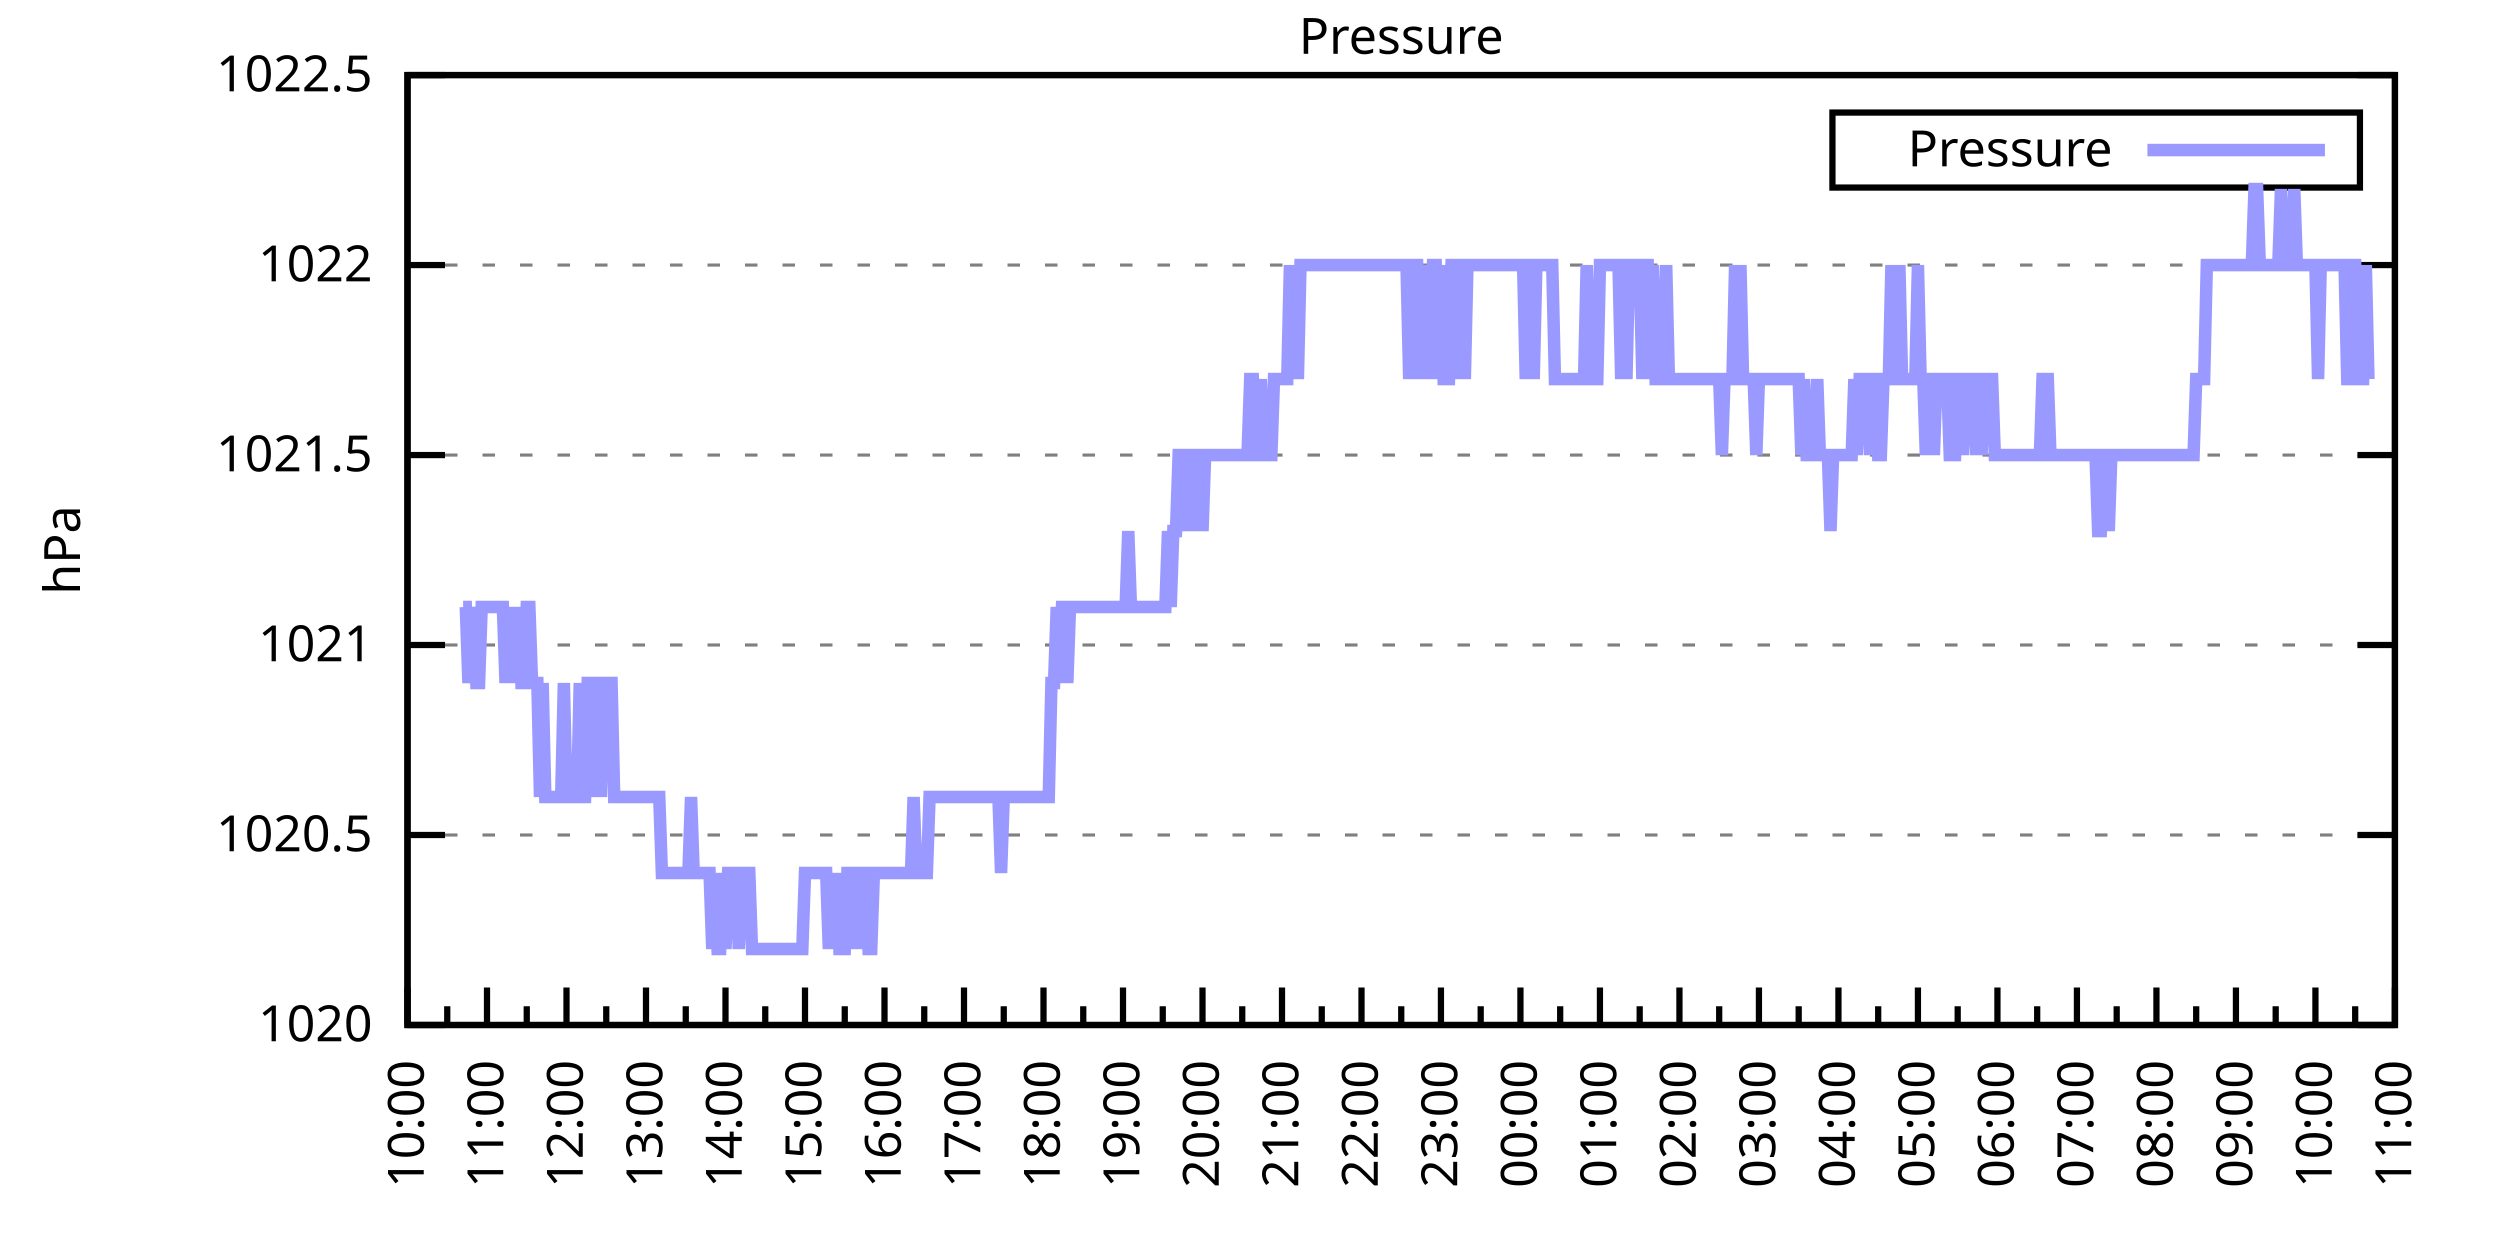
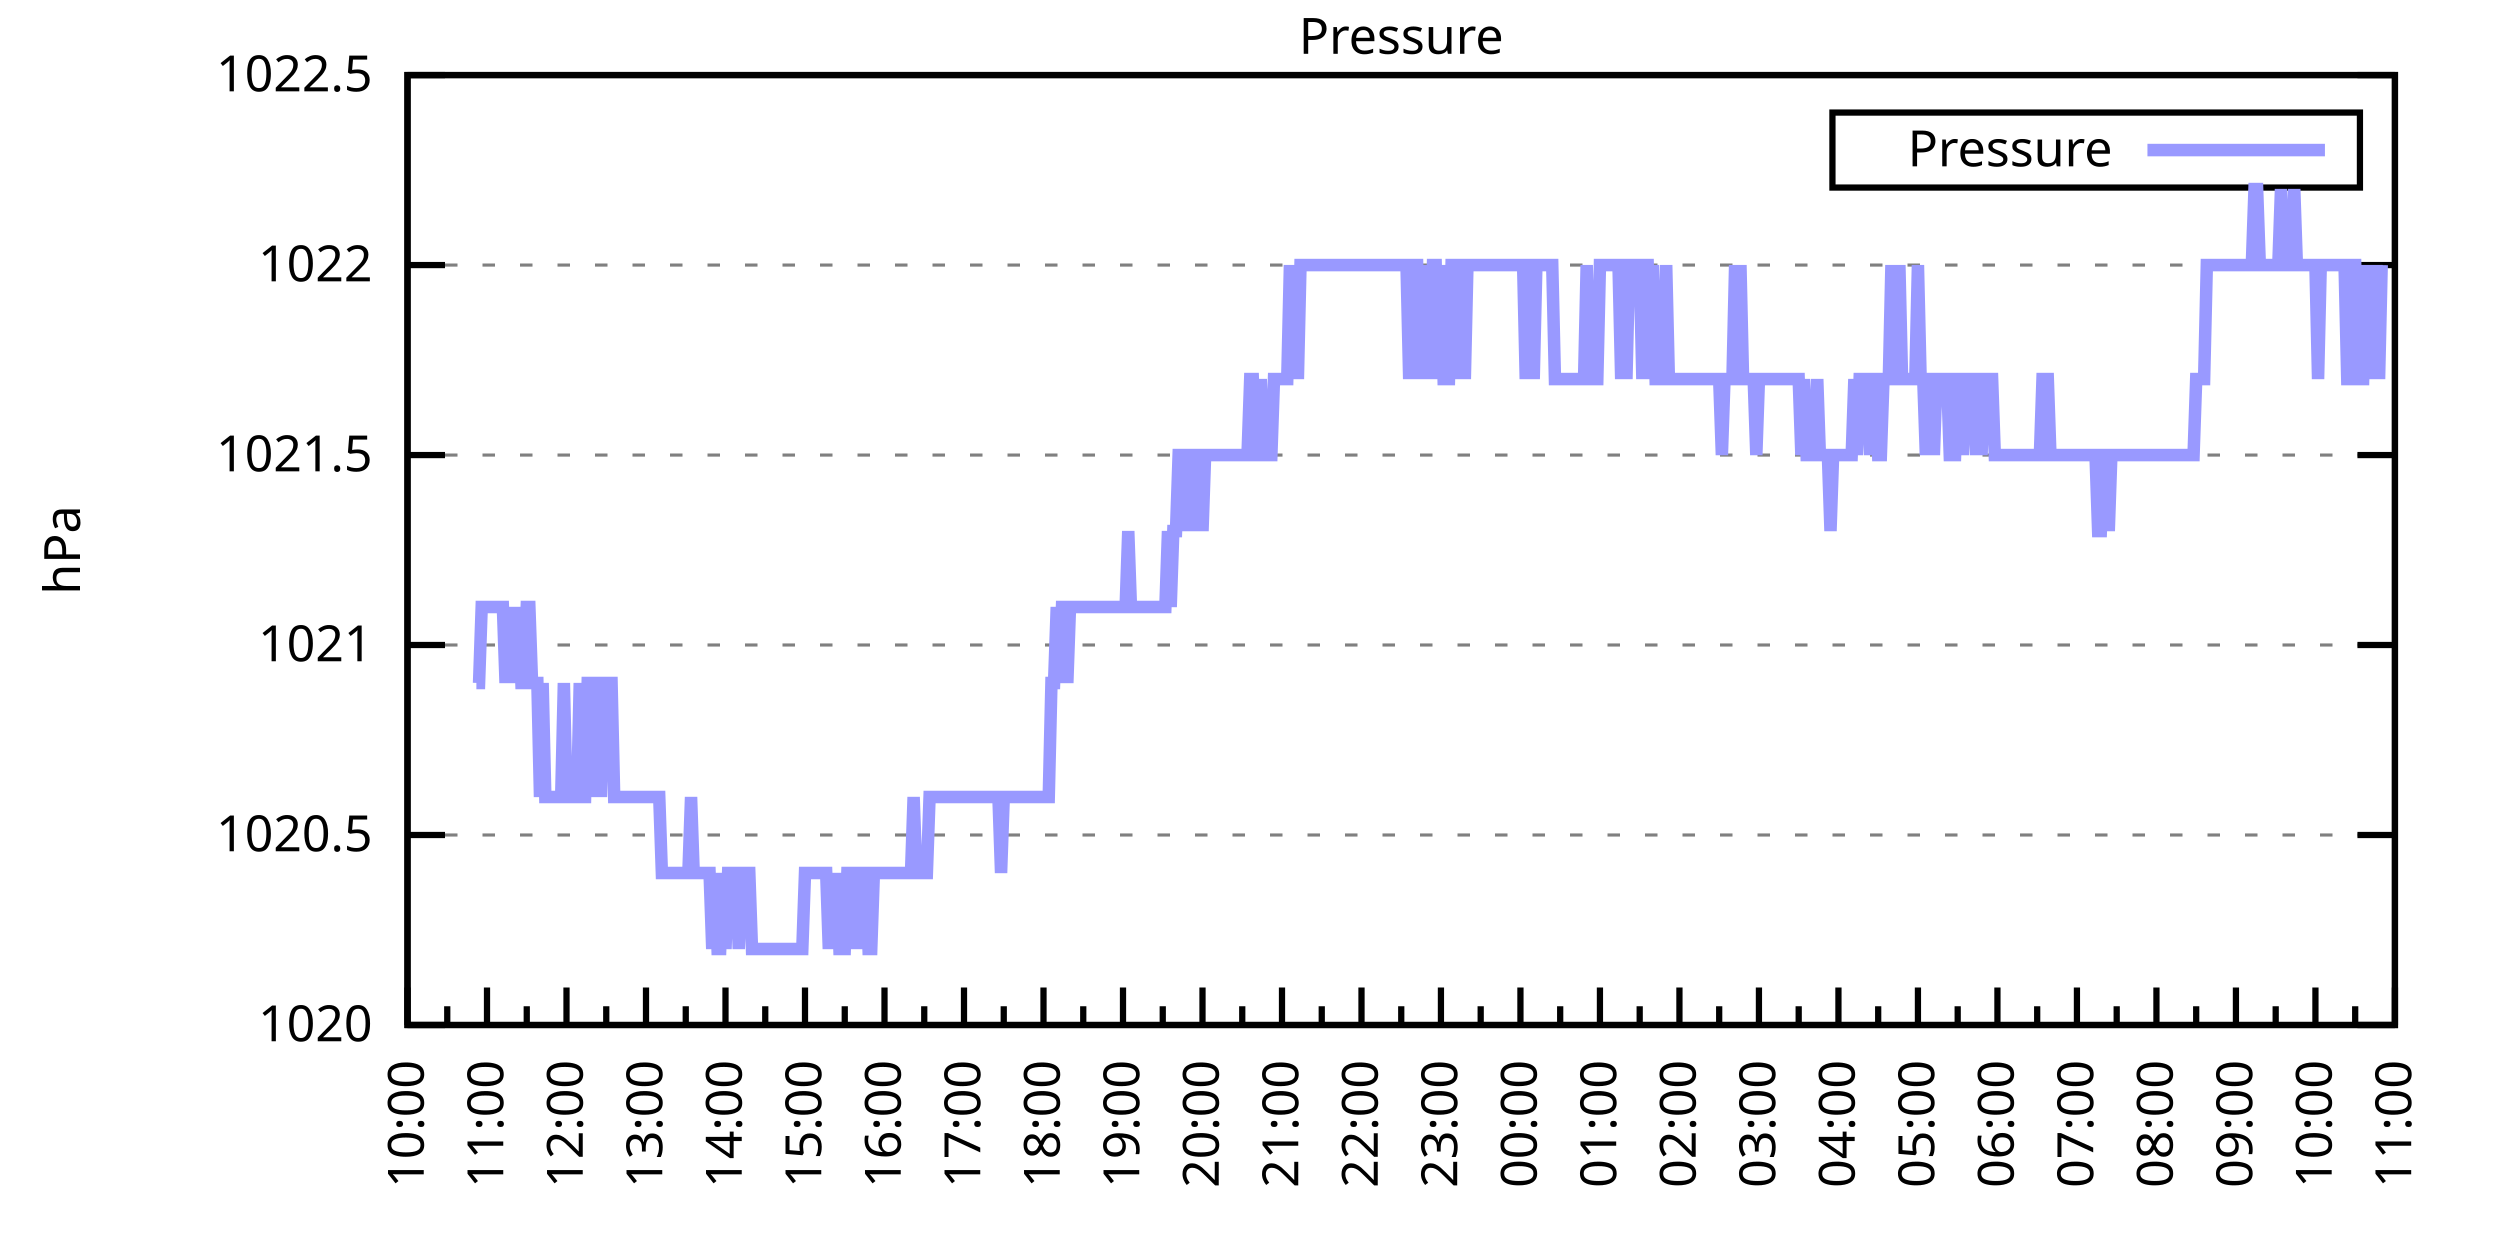
<svg xmlns="http://www.w3.org/2000/svg" xmlns:xlink="http://www.w3.org/1999/xlink" width="400" height="200" viewBox="0 0 400 200">
  <g id="gnuplot_canvas">
    <rect x="0" y="0" width="400" height="200" fill="none" />
    <defs>
      <circle id="gpDot" r="0.5" stroke-width="0.5" stroke="currentColor" />
      <path id="gpPt0" stroke-width="0.333" stroke="currentColor" d="M-1,0 h2 M0,-1 v2" />
      <path id="gpPt1" stroke-width="0.333" stroke="currentColor" d="M-1,-1 L1,1 M1,-1 L-1,1" />
      <path id="gpPt2" stroke-width="0.333" stroke="currentColor" d="M-1,0 L1,0 M0,-1 L0,1 M-1,-1 L1,1 M-1,1 L1,-1" />
      <rect id="gpPt3" stroke-width="0.333" stroke="currentColor" x="-1" y="-1" width="2" height="2" />
      <rect id="gpPt4" stroke-width="0.333" stroke="currentColor" fill="currentColor" x="-1" y="-1" width="2" height="2" />
      <circle id="gpPt5" stroke-width="0.333" stroke="currentColor" cx="0" cy="0" r="1" />
      <use xlink:href="#gpPt5" id="gpPt6" fill="currentColor" stroke="none" />
      <path id="gpPt7" stroke-width="0.333" stroke="currentColor" d="M0,-1.33 L-1.33,0.67 L1.33,0.67 z" />
      <use xlink:href="#gpPt7" id="gpPt8" fill="currentColor" stroke="none" />
      <use xlink:href="#gpPt7" id="gpPt9" stroke="currentColor" transform="rotate(180)" />
      <use xlink:href="#gpPt9" id="gpPt10" fill="currentColor" stroke="none" />
      <use xlink:href="#gpPt3" id="gpPt11" stroke="currentColor" transform="rotate(45)" />
      <use xlink:href="#gpPt11" id="gpPt12" fill="currentColor" stroke="none" />
      <path id="gpPt13" stroke-width="0.333" stroke="currentColor" d="M0,1.330 L1.265,0.411 L0.782,-1.067 L-0.782,-1.076 L-1.265,0.411 z" />
      <use xlink:href="#gpPt13" id="gpPt14" fill="currentColor" stroke="none" />
      <filter id="textbox" filterUnits="objectBoundingBox" x="0" y="0" height="1" width="1">
        <feFlood flood-color="white" flood-opacity="1" result="bgnd" />
        <feComposite in="SourceGraphic" in2="bgnd" operator="atop" />
      </filter>
      <filter id="greybox" filterUnits="objectBoundingBox" x="0" y="0" height="1" width="1">
        <feFlood flood-color="lightgrey" flood-opacity="1" result="grey" />
        <feComposite in="SourceGraphic" in2="grey" operator="atop" />
      </filter>
    </defs>
    <g fill="none" color="white" stroke="currentColor" stroke-width="1.00" stroke-linecap="butt" stroke-linejoin="miter">
</g>
    <g fill="none" color="black" stroke="currentColor" stroke-width="1.00" stroke-linecap="butt" stroke-linejoin="miter">
      <g stroke="none" shape-rendering="crispEdges">
        <polygon fill="rgb(255, 255, 255)" points="65.20,164.00 383.18,164.00 383.18,12.02 65.20,12.02 " />
      </g>
    </g>
    <g fill="none" color="black" stroke="currentColor" stroke-width="1.00" stroke-linecap="butt" stroke-linejoin="miter">
</g>
    <g fill="none" color="black" stroke="black" stroke-width="0.50" stroke-linecap="butt" stroke-linejoin="miter">
</g>
    <g fill="none" color="gray" stroke="currentColor" stroke-width="0.50" stroke-linecap="butt" stroke-linejoin="miter">
      <path stroke="gray" stroke-dasharray="2,4" class="gridline" d="M65.20,164.00 L383.19,164.00  " />
    </g>
    <g fill="none" color="gray" stroke="gray" stroke-width="1.00" stroke-linecap="butt" stroke-linejoin="miter">
</g>
    <g fill="none" color="black" stroke="currentColor" stroke-width="1.00" stroke-linecap="butt" stroke-linejoin="miter">
      <path stroke="black" d="M65.20,164.00 L71.20,164.00 M383.19,164.00 L377.19,164.00  " />
      <g transform="translate(59.60,166.60)" stroke="none" fill="black" font-family="Sans" font-size="8.00" text-anchor="end">
        <text>
          <tspan font-family="Sans"> 1020</tspan>
        </text>
      </g>
    </g>
    <g fill="none" color="black" stroke="currentColor" stroke-width="1.00" stroke-linecap="butt" stroke-linejoin="miter">
</g>
    <g fill="none" color="black" stroke="black" stroke-width="0.50" stroke-linecap="butt" stroke-linejoin="miter">
</g>
    <g fill="none" color="gray" stroke="currentColor" stroke-width="0.50" stroke-linecap="butt" stroke-linejoin="miter">
      <path stroke="gray" stroke-dasharray="2,4" class="gridline" d="M65.20,133.60 L383.19,133.60  " />
    </g>
    <g fill="none" color="gray" stroke="gray" stroke-width="1.00" stroke-linecap="butt" stroke-linejoin="miter">
</g>
    <g fill="none" color="black" stroke="currentColor" stroke-width="1.00" stroke-linecap="butt" stroke-linejoin="miter">
      <path stroke="black" d="M65.20,133.60 L71.20,133.60 M383.19,133.60 L377.19,133.60  " />
      <g transform="translate(59.60,136.20)" stroke="none" fill="black" font-family="Sans" font-size="8.00" text-anchor="end">
        <text>
          <tspan font-family="Sans"> 1020.5</tspan>
        </text>
      </g>
    </g>
    <g fill="none" color="black" stroke="currentColor" stroke-width="1.00" stroke-linecap="butt" stroke-linejoin="miter">
</g>
    <g fill="none" color="black" stroke="black" stroke-width="0.50" stroke-linecap="butt" stroke-linejoin="miter">
</g>
    <g fill="none" color="gray" stroke="currentColor" stroke-width="0.50" stroke-linecap="butt" stroke-linejoin="miter">
      <path stroke="gray" stroke-dasharray="2,4" class="gridline" d="M65.20,103.20 L383.19,103.20  " />
    </g>
    <g fill="none" color="gray" stroke="gray" stroke-width="1.00" stroke-linecap="butt" stroke-linejoin="miter">
</g>
    <g fill="none" color="black" stroke="currentColor" stroke-width="1.00" stroke-linecap="butt" stroke-linejoin="miter">
      <path stroke="black" d="M65.20,103.20 L71.20,103.20 M383.19,103.20 L377.19,103.20  " />
      <g transform="translate(59.60,105.80)" stroke="none" fill="black" font-family="Sans" font-size="8.00" text-anchor="end">
        <text>
          <tspan font-family="Sans"> 1021</tspan>
        </text>
      </g>
    </g>
    <g fill="none" color="black" stroke="currentColor" stroke-width="1.00" stroke-linecap="butt" stroke-linejoin="miter">
</g>
    <g fill="none" color="black" stroke="black" stroke-width="0.50" stroke-linecap="butt" stroke-linejoin="miter">
</g>
    <g fill="none" color="gray" stroke="currentColor" stroke-width="0.50" stroke-linecap="butt" stroke-linejoin="miter">
      <path stroke="gray" stroke-dasharray="2,4" class="gridline" d="M65.20,72.81 L383.19,72.81  " />
    </g>
    <g fill="none" color="gray" stroke="gray" stroke-width="1.00" stroke-linecap="butt" stroke-linejoin="miter">
</g>
    <g fill="none" color="black" stroke="currentColor" stroke-width="1.00" stroke-linecap="butt" stroke-linejoin="miter">
      <path stroke="black" d="M65.20,72.81 L71.20,72.81 M383.19,72.81 L377.19,72.81  " />
      <g transform="translate(59.60,75.41)" stroke="none" fill="black" font-family="Sans" font-size="8.00" text-anchor="end">
        <text>
          <tspan font-family="Sans"> 1021.5</tspan>
        </text>
      </g>
    </g>
    <g fill="none" color="black" stroke="currentColor" stroke-width="1.00" stroke-linecap="butt" stroke-linejoin="miter">
</g>
    <g fill="none" color="black" stroke="black" stroke-width="0.50" stroke-linecap="butt" stroke-linejoin="miter">
</g>
    <g fill="none" color="gray" stroke="currentColor" stroke-width="0.50" stroke-linecap="butt" stroke-linejoin="miter">
      <path stroke="gray" stroke-dasharray="2,4" class="gridline" d="M65.20,42.41 L383.19,42.41  " />
    </g>
    <g fill="none" color="gray" stroke="gray" stroke-width="1.00" stroke-linecap="butt" stroke-linejoin="miter">
</g>
    <g fill="none" color="black" stroke="currentColor" stroke-width="1.00" stroke-linecap="butt" stroke-linejoin="miter">
      <path stroke="black" d="M65.20,42.41 L71.20,42.41 M383.19,42.41 L377.19,42.41  " />
      <g transform="translate(59.60,45.01)" stroke="none" fill="black" font-family="Sans" font-size="8.00" text-anchor="end">
        <text>
          <tspan font-family="Sans"> 1022</tspan>
        </text>
      </g>
    </g>
    <g fill="none" color="black" stroke="currentColor" stroke-width="1.00" stroke-linecap="butt" stroke-linejoin="miter">
</g>
    <g fill="none" color="black" stroke="black" stroke-width="0.50" stroke-linecap="butt" stroke-linejoin="miter">
</g>
    <g fill="none" color="gray" stroke="currentColor" stroke-width="0.50" stroke-linecap="butt" stroke-linejoin="miter">
      <path stroke="gray" stroke-dasharray="2,4" class="gridline" d="M65.20,12.01 L383.19,12.01  " />
    </g>
    <g fill="none" color="gray" stroke="gray" stroke-width="1.00" stroke-linecap="butt" stroke-linejoin="miter">
</g>
    <g fill="none" color="black" stroke="currentColor" stroke-width="1.00" stroke-linecap="butt" stroke-linejoin="miter">
      <path stroke="black" d="M65.20,12.01 L71.20,12.01 M383.19,12.01 L377.19,12.01  " />
      <g transform="translate(59.60,14.61)" stroke="none" fill="black" font-family="Sans" font-size="8.00" text-anchor="end">
        <text>
          <tspan font-family="Sans"> 1022.5</tspan>
        </text>
      </g>
    </g>
    <g fill="none" color="black" stroke="currentColor" stroke-width="1.00" stroke-linecap="butt" stroke-linejoin="miter">
      <path stroke="black" d="M65.20,164.00 L65.20,158.00  " />
      <g transform="translate(67.80,169.60) rotate(270)" stroke="none" fill="black" font-family="Sans" font-size="8.00" text-anchor="end">
        <text>
          <tspan font-family="Sans">10:00</tspan>
        </text>
      </g>
    </g>
    <g fill="none" color="black" stroke="currentColor" stroke-width="1.00" stroke-linecap="butt" stroke-linejoin="miter">
      <path stroke="black" d="M71.56,164.00 L71.56,161.00 M77.92,164.00 L77.92,158.00  " />
      <g transform="translate(80.52,169.60) rotate(270)" stroke="none" fill="black" font-family="Sans" font-size="8.00" text-anchor="end">
        <text>
          <tspan font-family="Sans">11:00</tspan>
        </text>
      </g>
    </g>
    <g fill="none" color="black" stroke="currentColor" stroke-width="1.00" stroke-linecap="butt" stroke-linejoin="miter">
      <path stroke="black" d="M84.28,164.00 L84.28,161.00 M90.64,164.00 L90.64,158.00  " />
      <g transform="translate(93.24,169.60) rotate(270)" stroke="none" fill="black" font-family="Sans" font-size="8.00" text-anchor="end">
        <text>
          <tspan font-family="Sans">12:00</tspan>
        </text>
      </g>
    </g>
    <g fill="none" color="black" stroke="currentColor" stroke-width="1.00" stroke-linecap="butt" stroke-linejoin="miter">
      <path stroke="black" d="M97.00,164.00 L97.00,161.00 M103.36,164.00 L103.36,158.00  " />
      <g transform="translate(105.96,169.60) rotate(270)" stroke="none" fill="black" font-family="Sans" font-size="8.00" text-anchor="end">
        <text>
          <tspan font-family="Sans">13:00</tspan>
        </text>
      </g>
    </g>
    <g fill="none" color="black" stroke="currentColor" stroke-width="1.00" stroke-linecap="butt" stroke-linejoin="miter">
      <path stroke="black" d="M109.72,164.00 L109.72,161.00 M116.08,164.00 L116.08,158.00  " />
      <g transform="translate(118.68,169.60) rotate(270)" stroke="none" fill="black" font-family="Sans" font-size="8.00" text-anchor="end">
        <text>
          <tspan font-family="Sans">14:00</tspan>
        </text>
      </g>
    </g>
    <g fill="none" color="black" stroke="currentColor" stroke-width="1.00" stroke-linecap="butt" stroke-linejoin="miter">
      <path stroke="black" d="M122.44,164.00 L122.44,161.00 M128.80,164.00 L128.80,158.00  " />
      <g transform="translate(131.40,169.60) rotate(270)" stroke="none" fill="black" font-family="Sans" font-size="8.00" text-anchor="end">
        <text>
          <tspan font-family="Sans">15:00</tspan>
        </text>
      </g>
    </g>
    <g fill="none" color="black" stroke="currentColor" stroke-width="1.00" stroke-linecap="butt" stroke-linejoin="miter">
      <path stroke="black" d="M135.16,164.00 L135.16,161.00 M141.52,164.00 L141.52,158.00  " />
      <g transform="translate(144.12,169.60) rotate(270)" stroke="none" fill="black" font-family="Sans" font-size="8.00" text-anchor="end">
        <text>
          <tspan font-family="Sans">16:00</tspan>
        </text>
      </g>
    </g>
    <g fill="none" color="black" stroke="currentColor" stroke-width="1.00" stroke-linecap="butt" stroke-linejoin="miter">
      <path stroke="black" d="M147.88,164.00 L147.88,161.00 M154.24,164.00 L154.24,158.00  " />
      <g transform="translate(156.84,169.60) rotate(270)" stroke="none" fill="black" font-family="Sans" font-size="8.00" text-anchor="end">
        <text>
          <tspan font-family="Sans">17:00</tspan>
        </text>
      </g>
    </g>
    <g fill="none" color="black" stroke="currentColor" stroke-width="1.00" stroke-linecap="butt" stroke-linejoin="miter">
      <path stroke="black" d="M160.60,164.00 L160.60,161.00 M166.96,164.00 L166.96,158.00  " />
      <g transform="translate(169.56,169.60) rotate(270)" stroke="none" fill="black" font-family="Sans" font-size="8.00" text-anchor="end">
        <text>
          <tspan font-family="Sans">18:00</tspan>
        </text>
      </g>
    </g>
    <g fill="none" color="black" stroke="currentColor" stroke-width="1.00" stroke-linecap="butt" stroke-linejoin="miter">
      <path stroke="black" d="M173.32,164.00 L173.32,161.00 M179.68,164.00 L179.68,158.00  " />
      <g transform="translate(182.28,169.60) rotate(270)" stroke="none" fill="black" font-family="Sans" font-size="8.00" text-anchor="end">
        <text>
          <tspan font-family="Sans">19:00</tspan>
        </text>
      </g>
    </g>
    <g fill="none" color="black" stroke="currentColor" stroke-width="1.00" stroke-linecap="butt" stroke-linejoin="miter">
      <path stroke="black" d="M186.04,164.00 L186.04,161.00 M192.40,164.00 L192.40,158.00  " />
      <g transform="translate(195.00,169.60) rotate(270)" stroke="none" fill="black" font-family="Sans" font-size="8.00" text-anchor="end">
        <text>
          <tspan font-family="Sans">20:00</tspan>
        </text>
      </g>
    </g>
    <g fill="none" color="black" stroke="currentColor" stroke-width="1.00" stroke-linecap="butt" stroke-linejoin="miter">
      <path stroke="black" d="M198.76,164.00 L198.76,161.00 M205.12,164.00 L205.12,158.00  " />
      <g transform="translate(207.72,169.60) rotate(270)" stroke="none" fill="black" font-family="Sans" font-size="8.00" text-anchor="end">
        <text>
          <tspan font-family="Sans">21:00</tspan>
        </text>
      </g>
    </g>
    <g fill="none" color="black" stroke="currentColor" stroke-width="1.00" stroke-linecap="butt" stroke-linejoin="miter">
      <path stroke="black" d="M211.48,164.00 L211.48,161.00 M217.84,164.00 L217.84,158.00  " />
      <g transform="translate(220.44,169.60) rotate(270)" stroke="none" fill="black" font-family="Sans" font-size="8.00" text-anchor="end">
        <text>
          <tspan font-family="Sans">22:00</tspan>
        </text>
      </g>
    </g>
    <g fill="none" color="black" stroke="currentColor" stroke-width="1.00" stroke-linecap="butt" stroke-linejoin="miter">
      <path stroke="black" d="M224.20,164.00 L224.20,161.00 M230.55,164.00 L230.55,158.00  " />
      <g transform="translate(233.15,169.60) rotate(270)" stroke="none" fill="black" font-family="Sans" font-size="8.00" text-anchor="end">
        <text>
          <tspan font-family="Sans">23:00</tspan>
        </text>
      </g>
    </g>
    <g fill="none" color="black" stroke="currentColor" stroke-width="1.00" stroke-linecap="butt" stroke-linejoin="miter">
      <path stroke="black" d="M236.91,164.00 L236.91,161.00 M243.27,164.00 L243.27,158.00  " />
      <g transform="translate(245.87,169.60) rotate(270)" stroke="none" fill="black" font-family="Sans" font-size="8.00" text-anchor="end">
        <text>
          <tspan font-family="Sans">00:00</tspan>
        </text>
      </g>
    </g>
    <g fill="none" color="black" stroke="currentColor" stroke-width="1.00" stroke-linecap="butt" stroke-linejoin="miter">
      <path stroke="black" d="M249.63,164.00 L249.63,161.00 M255.99,164.00 L255.99,158.00  " />
      <g transform="translate(258.59,169.60) rotate(270)" stroke="none" fill="black" font-family="Sans" font-size="8.00" text-anchor="end">
        <text>
          <tspan font-family="Sans">01:00</tspan>
        </text>
      </g>
    </g>
    <g fill="none" color="black" stroke="currentColor" stroke-width="1.00" stroke-linecap="butt" stroke-linejoin="miter">
      <path stroke="black" d="M262.35,164.00 L262.35,161.00 M268.71,164.00 L268.71,158.00  " />
      <g transform="translate(271.31,169.60) rotate(270)" stroke="none" fill="black" font-family="Sans" font-size="8.00" text-anchor="end">
        <text>
          <tspan font-family="Sans">02:00</tspan>
        </text>
      </g>
    </g>
    <g fill="none" color="black" stroke="currentColor" stroke-width="1.00" stroke-linecap="butt" stroke-linejoin="miter">
      <path stroke="black" d="M275.07,164.00 L275.07,161.00 M281.43,164.00 L281.43,158.00  " />
      <g transform="translate(284.03,169.60) rotate(270)" stroke="none" fill="black" font-family="Sans" font-size="8.00" text-anchor="end">
        <text>
          <tspan font-family="Sans">03:00</tspan>
        </text>
      </g>
    </g>
    <g fill="none" color="black" stroke="currentColor" stroke-width="1.00" stroke-linecap="butt" stroke-linejoin="miter">
      <path stroke="black" d="M287.79,164.00 L287.79,161.00 M294.15,164.00 L294.15,158.00  " />
      <g transform="translate(296.75,169.60) rotate(270)" stroke="none" fill="black" font-family="Sans" font-size="8.00" text-anchor="end">
        <text>
          <tspan font-family="Sans">04:00</tspan>
        </text>
      </g>
    </g>
    <g fill="none" color="black" stroke="currentColor" stroke-width="1.00" stroke-linecap="butt" stroke-linejoin="miter">
      <path stroke="black" d="M300.51,164.00 L300.51,161.00 M306.87,164.00 L306.87,158.00  " />
      <g transform="translate(309.47,169.60) rotate(270)" stroke="none" fill="black" font-family="Sans" font-size="8.00" text-anchor="end">
        <text>
          <tspan font-family="Sans">05:00</tspan>
        </text>
      </g>
    </g>
    <g fill="none" color="black" stroke="currentColor" stroke-width="1.00" stroke-linecap="butt" stroke-linejoin="miter">
      <path stroke="black" d="M313.23,164.00 L313.23,161.00 M319.59,164.00 L319.59,158.00  " />
      <g transform="translate(322.19,169.60) rotate(270)" stroke="none" fill="black" font-family="Sans" font-size="8.00" text-anchor="end">
        <text>
          <tspan font-family="Sans">06:00</tspan>
        </text>
      </g>
    </g>
    <g fill="none" color="black" stroke="currentColor" stroke-width="1.00" stroke-linecap="butt" stroke-linejoin="miter">
      <path stroke="black" d="M325.95,164.00 L325.95,161.00 M332.31,164.00 L332.31,158.00  " />
      <g transform="translate(334.91,169.60) rotate(270)" stroke="none" fill="black" font-family="Sans" font-size="8.00" text-anchor="end">
        <text>
          <tspan font-family="Sans">07:00</tspan>
        </text>
      </g>
    </g>
    <g fill="none" color="black" stroke="currentColor" stroke-width="1.00" stroke-linecap="butt" stroke-linejoin="miter">
      <path stroke="black" d="M338.67,164.00 L338.67,161.00 M345.03,164.00 L345.03,158.00  " />
      <g transform="translate(347.63,169.60) rotate(270)" stroke="none" fill="black" font-family="Sans" font-size="8.00" text-anchor="end">
        <text>
          <tspan font-family="Sans">08:00</tspan>
        </text>
      </g>
    </g>
    <g fill="none" color="black" stroke="currentColor" stroke-width="1.00" stroke-linecap="butt" stroke-linejoin="miter">
      <path stroke="black" d="M351.39,164.00 L351.39,161.00 M357.75,164.00 L357.75,158.00  " />
      <g transform="translate(360.35,169.60) rotate(270)" stroke="none" fill="black" font-family="Sans" font-size="8.00" text-anchor="end">
        <text>
          <tspan font-family="Sans">09:00</tspan>
        </text>
      </g>
    </g>
    <g fill="none" color="black" stroke="currentColor" stroke-width="1.00" stroke-linecap="butt" stroke-linejoin="miter">
      <path stroke="black" d="M364.11,164.00 L364.11,161.00 M370.47,164.00 L370.47,158.00  " />
      <g transform="translate(373.07,169.60) rotate(270)" stroke="none" fill="black" font-family="Sans" font-size="8.00" text-anchor="end">
        <text>
          <tspan font-family="Sans">10:00</tspan>
        </text>
      </g>
    </g>
    <g fill="none" color="black" stroke="currentColor" stroke-width="1.00" stroke-linecap="butt" stroke-linejoin="miter">
      <path stroke="black" d="M376.83,164.00 L376.83,161.00 M383.19,164.00 L383.19,158.00  " />
      <g transform="translate(385.79,169.60) rotate(270)" stroke="none" fill="black" font-family="Sans" font-size="8.00" text-anchor="end">
        <text>
          <tspan font-family="Sans">11:00</tspan>
        </text>
      </g>
    </g>
    <g fill="none" color="black" stroke="currentColor" stroke-width="1.00" stroke-linecap="butt" stroke-linejoin="miter">
</g>
    <g fill="none" color="black" stroke="currentColor" stroke-width="1.00" stroke-linecap="butt" stroke-linejoin="miter">
      <path stroke="black" d="M65.20,12.01 L65.20,164.00 L383.19,164.00 L383.19,12.01 L65.20,12.01 Z  " />
    </g>
    <g fill="none" color="black" stroke="currentColor" stroke-width="1.00" stroke-linecap="butt" stroke-linejoin="miter">
      <g transform="translate(12.80,88.01) rotate(270)" stroke="none" fill="black" font-family="Sans" font-size="8.00" text-anchor="middle">
        <text>
          <tspan font-family="Sans">hPa</tspan>
        </text>
      </g>
    </g>
    <g fill="none" color="black" stroke="currentColor" stroke-width="1.00" stroke-linecap="butt" stroke-linejoin="miter">
</g>
    <g fill="none" color="black" stroke="currentColor" stroke-width="1.00" stroke-linecap="butt" stroke-linejoin="miter">
      <path stroke="black" d="M293.19,30.01 L293.19,18.01 L377.59,18.01 L377.59,30.01 L293.19,30.01 Z  " />
    </g>
    <g id="Pressure_plot_1">
      <g fill="none" color="white" stroke="black" stroke-width="2.00" stroke-linecap="butt" stroke-linejoin="miter">
</g>
      <g fill="none" color="black" stroke="currentColor" stroke-width="2.00" stroke-linecap="butt" stroke-linejoin="miter">
        <g transform="translate(337.99,26.61)" stroke="none" fill="black" font-family="Sans" font-size="8.00" text-anchor="end">
          <text>
            <tspan font-family="Sans">Pressure</tspan>
          </text>
        </g>
      </g>
      <g fill="none" color="black" stroke="currentColor" stroke-width="2.00" stroke-linecap="butt" stroke-linejoin="miter">
-         <path stroke="rgb(153, 153, 255)" d="M343.59,24.01 L371.99,24.01 M74.10,97.12 L74.53,97.12 L74.95,109.28 L75.80,97.12 L76.22,109.28 L76.65,109.28   L77.07,97.12 L77.50,97.12 L77.92,97.12 L78.34,97.12 L78.77,97.12 L79.19,97.12 L79.62,97.12 L80.04,97.12   L80.46,97.12 L80.89,109.28 L81.31,97.12 L81.74,109.28 L82.16,97.12 L82.58,109.28 L83.01,97.12 L83.43,109.28   L83.86,109.28 L84.28,97.12 L84.70,97.12 L85.13,109.28 L85.55,109.28 L85.98,109.28 L86.40,127.52 L86.82,109.28   L87.25,127.52 L87.67,127.52 L88.10,127.52 L88.52,127.52 L88.94,127.52 L89.37,127.52 L89.79,127.52 L90.22,109.28   L90.64,127.52 L91.06,127.52 L91.49,127.52 L91.91,127.52 L92.34,127.52 L92.76,109.28 L93.18,127.52 L93.61,127.52   L94.03,109.28 L94.46,109.28 L94.88,109.28 L95.30,127.52 L95.73,109.28 L96.15,127.52 L96.58,109.28 L97.00,109.28   L97.42,109.28 L97.85,109.28 L98.27,127.52 L98.69,127.52 L99.12,127.52 L99.54,127.52 L99.97,127.52 L100.39,127.52   L100.81,127.52 L101.24,127.52 L101.66,127.52 L102.09,127.52 L102.51,127.52 L102.93,127.52 L103.36,127.52 L103.78,127.52   L104.21,127.52 L104.63,127.52 L105.05,127.52 L105.48,127.52 L105.90,139.68 L106.33,139.68 L106.75,139.68 L107.17,139.68   L107.60,139.68 L108.02,139.68 L108.45,139.68 L108.87,139.68 L109.29,139.68 L109.72,139.68 L110.14,139.68 L110.57,127.52   L110.99,139.68 L111.41,139.68 L111.84,139.68 L112.26,139.68 L112.69,139.68 L113.11,139.68 L113.53,139.68 L113.96,151.84   L114.38,139.68 L114.81,151.84 L115.23,151.84 L115.65,139.68 L116.08,151.84 L116.50,139.68 L116.93,139.68 L117.35,139.68   L117.77,139.68 L118.20,151.84 L118.62,139.68 L119.05,139.68 L119.47,139.68 L119.89,139.68 L120.32,151.84 L120.74,151.84   L121.17,151.84 L121.59,151.84 L122.01,151.84 L122.44,151.84 L122.86,151.84 L123.29,151.84 L123.71,151.84 L124.13,151.84   L124.56,151.84 L124.98,151.84 L125.41,151.84 L125.83,151.84 L126.25,151.84 L126.68,151.84 L127.10,151.84 L127.53,151.84   L127.95,151.84 L128.37,151.84 L128.80,139.68 L129.22,139.68 L129.65,139.68 L130.07,139.68 L130.49,139.68 L130.92,139.68   L131.34,139.68 L131.77,139.68 L132.19,139.68 L132.61,151.84 L133.04,139.68 L133.46,151.84 L133.89,139.68 L134.31,151.84   L134.73,151.84 L135.16,151.84 L135.58,139.68 L136.01,139.68 L136.43,151.84 L136.85,139.68 L137.28,139.68 L137.70,151.84   L138.13,139.68 L138.55,139.68 L138.97,151.84 L139.40,151.84 L139.82,139.68 L140.25,139.68 L140.67,139.68 L141.09,139.68   L141.52,139.68 L141.94,139.68 L142.37,139.68 L142.79,139.68 L143.21,139.68 L143.64,139.68 L144.06,139.68 L144.49,139.68   L144.91,139.68 L145.33,139.68 L145.76,139.68 L146.18,127.52 L146.61,139.68 L147.03,139.68 L147.45,139.68 L147.88,139.68   L148.30,139.68 L148.73,127.52 L149.15,127.52 L149.57,127.52 L150.00,127.52 L150.42,127.52 L150.85,127.52 L151.27,127.52   L151.69,127.52 L152.12,127.52 L152.54,127.52 L152.97,127.52 L153.39,127.52 L153.81,127.52 L154.24,127.52 L154.66,127.52   L155.09,127.52 L155.51,127.52 L155.93,127.52 L156.36,127.52 L156.78,127.52 L157.21,127.52 L157.63,127.52 L158.05,127.52   L158.48,127.52 L158.90,127.52 L159.33,127.52 L159.75,127.52 L160.17,139.68 L160.60,127.52 L161.02,127.52 L161.44,127.52   L161.87,127.52 L162.29,127.52 L162.72,127.52 L163.14,127.52 L163.56,127.52 L163.99,127.52 L164.41,127.52 L164.84,127.52   L165.26,127.52 L165.68,127.52 L166.11,127.52 L166.53,127.52 L166.96,127.52 L167.38,127.52 L167.80,127.52 L168.23,109.28   L168.65,109.28 L169.08,97.12 L169.50,109.28 L169.92,97.12 L170.35,97.12 L170.77,109.28 L171.20,97.12 L171.62,97.12   L172.04,97.12 L172.47,97.12 L172.89,97.12 L173.32,97.12 L173.74,97.12 L174.16,97.12 L174.59,97.12 L175.01,97.12   L175.44,97.12 L175.86,97.12 L176.28,97.12 L176.71,97.12 L177.13,97.12 L177.56,97.12 L177.98,97.12 L178.40,97.12   L178.83,97.12 L179.25,97.12 L179.68,97.12 L180.10,97.12 L180.52,84.97 L180.95,97.12 L181.37,97.12 L181.80,97.12   L182.22,97.12 L182.64,97.12 L183.07,97.12 L183.49,97.12 L183.92,97.12 L184.34,97.12 L184.76,97.12 L185.19,97.12   L185.61,97.12 L186.04,97.12 L186.46,97.12 L186.88,84.97 L187.31,97.12 L187.73,84.97 L188.16,84.97 L188.58,72.81   L189.00,72.81 L189.43,84.97 L189.85,72.81 L190.28,72.81 L190.70,72.81 L191.12,84.97 L191.55,72.81 L191.97,72.81   L192.40,84.97 L192.82,72.81 L193.24,72.81 L193.67,72.81 L194.09,72.81 L194.52,72.81 L194.94,72.81 L195.36,72.81   L195.79,72.81 L196.21,72.81 L196.64,72.81 L197.06,72.81 L197.48,72.81 L197.91,72.81 L198.33,72.81 L198.76,72.81   L199.18,72.81 L199.60,72.81 L200.03,60.65 L200.45,60.65 L200.88,72.81 L201.30,72.81 L201.72,60.65 L202.15,72.81   L202.57,72.81 L203.00,72.81 L203.42,72.81 L203.84,60.65 L204.27,60.65 L204.69,60.65 L205.12,60.65 L205.54,60.65   L205.96,60.65 L206.39,42.41 L206.81,60.65 L207.24,42.41 L207.66,60.65 L208.08,42.41 L208.51,42.41 L208.93,42.41   L209.36,42.41 L209.78,42.41 L210.20,42.41 L210.63,42.41 L211.05,42.41 L211.48,42.41 L211.90,42.41 L212.32,42.41   L212.75,42.41 L213.17,42.41 L213.60,42.41 L214.02,42.41 L214.44,42.41 L214.87,42.41 L215.29,42.41 L215.72,42.41   L216.14,42.41 L216.56,42.41 L216.99,42.41 L217.41,42.41 L217.84,42.41 L218.26,42.41 L218.68,42.41 L219.11,42.41   L219.53,42.41 L219.96,42.41 L220.38,42.41 L220.80,42.41 L221.23,42.41 L221.65,42.41 L222.08,42.41 L222.50,42.41   L222.92,42.41 L223.35,42.41 L223.77,42.41 L224.20,42.41 L224.62,42.41 L225.04,42.41 L225.47,60.65 L225.89,42.41   L226.31,42.41 L226.74,42.41 L227.16,60.65 L227.59,42.41 L228.01,60.65 L228.43,42.41 L228.86,60.65 L229.28,42.41   L229.71,42.41 L230.13,60.65 L230.55,42.41 L230.98,60.65 L231.40,60.65 L231.83,60.65 L232.25,42.41 L232.67,42.41   L233.10,42.41 L233.52,60.65 L233.95,42.41 L234.37,60.65 L234.79,42.41 L235.22,42.41 L235.64,42.41 L236.07,42.41   L236.91,42.41 L237.76,42.41 L238.19,42.41 L238.61,42.41 L239.03,42.41 L239.46,42.41 L239.88,42.41 L240.31,42.41   L240.73,42.41 L241.15,42.41 L241.58,42.41 L242.00,42.41 L242.43,42.41 L242.85,42.41 L243.27,42.41 L243.70,42.41   L244.12,60.65 L244.55,42.41 L244.97,42.41 L245.39,60.65 L245.82,42.41 L246.24,42.41 L246.67,42.41 L247.09,42.41   L247.51,42.41 L247.94,42.41 L248.36,42.41 L248.79,60.65 L249.21,60.65 L249.63,60.65 L250.06,60.65 L250.48,60.65   L250.91,60.65 L251.33,60.65 L251.75,60.65 L252.18,60.65 L252.60,60.65 L253.03,60.65 L253.45,60.65 L253.87,42.41   L254.30,60.65 L254.72,60.65 L255.15,60.65 L255.57,60.65 L255.99,42.41 L256.42,42.41 L256.84,42.41 L257.27,42.41   L257.69,42.41 L258.11,42.41 L258.54,42.41 L258.96,42.41 L259.39,60.65 L259.81,42.41 L260.23,60.65 L260.66,42.41   L261.08,42.41 L261.51,42.41 L261.93,42.41 L262.35,42.41 L262.78,60.65 L263.20,42.41 L263.63,42.41 L264.05,60.65   L264.47,42.41 L264.90,60.65 L265.32,60.65 L265.75,60.65 L266.17,60.65 L266.59,42.41 L267.02,60.65 L267.44,60.65   L267.87,60.65 L268.29,60.65 L268.71,60.65 L269.14,60.65 L269.56,60.65 L269.99,60.65 L270.41,60.65 L270.83,60.65   L271.26,60.65 L271.68,60.65 L272.11,60.65 L272.53,60.65 L272.95,60.65 L273.38,60.65 L273.80,60.65 L274.23,60.65   L274.65,60.65 L275.07,60.65 L275.50,72.81 L275.92,60.65 L276.35,60.65 L276.77,60.65 L277.19,60.65 L277.62,42.41   L278.04,60.65 L278.47,42.41 L278.89,60.65 L279.31,60.65 L279.74,60.65 L280.16,60.65 L280.59,60.65 L281.01,72.81   L281.43,60.65 L281.86,60.65 L282.28,60.65 L282.71,60.65 L283.13,60.65 L283.55,60.65 L283.98,60.65 L284.40,60.65   L284.83,60.65 L285.25,60.65 L285.67,60.65 L286.10,60.65 L286.52,60.65 L286.95,60.65 L287.37,60.65 L287.79,60.65   L288.22,72.81 L288.64,60.65 L289.06,72.81 L289.49,72.81 L289.91,72.81 L290.34,72.81 L290.76,60.65 L291.18,72.81   L291.61,72.81 L292.03,72.81 L292.46,72.81 L292.88,84.97 L293.30,72.81 L293.73,72.81 L294.15,72.81 L294.58,72.81   L295.00,72.81 L295.42,72.81 L295.85,72.81 L296.27,72.81 L296.70,60.65 L297.12,72.81 L297.54,60.65 L297.97,60.65   L298.39,60.65 L298.82,60.65 L299.24,72.81 L299.66,60.65 L300.09,60.65 L300.51,72.81 L300.94,72.81 L301.36,60.65   L301.78,60.65 L302.21,60.65 L302.63,42.41 L303.06,60.65 L303.48,60.65 L303.90,42.41 L304.33,60.65 L304.75,60.65   L305.18,60.65 L305.60,60.65 L306.02,60.65 L306.45,60.65 L306.87,42.41 L307.30,60.65 L307.72,60.65 L308.14,72.81   L308.57,60.65 L308.99,60.65 L309.42,72.81 L309.84,60.65 L310.26,60.65 L310.69,60.65 L311.11,60.65 L311.54,60.65   L311.96,72.81 L312.38,72.81 L312.81,72.81 L313.23,60.65 L313.66,60.65 L314.08,72.81 L314.50,60.65 L314.93,60.65   L315.35,60.65 L315.78,60.65 L316.20,72.81 L316.62,60.65 L317.05,72.81 L317.47,60.65 L317.90,60.65 L318.32,60.65   L318.74,60.65 L319.17,72.81 L319.59,72.81 L320.02,72.81 L320.44,72.81 L320.86,72.81 L321.29,72.81 L321.71,72.81   L322.14,72.81 L322.56,72.81 L322.98,72.81 L323.41,72.81 L323.83,72.81 L324.26,72.81 L324.68,72.81 L325.10,72.81   L325.53,72.81 L325.95,72.81 L326.38,72.81 L326.80,60.65 L327.22,60.65 L327.65,60.65 L328.07,72.81 L328.50,72.81   L328.92,72.81 L329.34,72.81 L329.77,72.81 L330.19,72.81 L330.62,72.81 L331.04,72.81 L331.46,72.81 L331.89,72.81   L332.31,72.81 L332.74,72.81 L333.16,72.81 L333.58,72.81 L334.01,72.81 L334.43,72.81 L334.86,72.81 L335.28,72.81   L335.70,84.97 L336.13,84.97 L336.55,72.81 L336.98,72.81 L337.40,84.97 L337.82,72.81 L338.25,72.81 L338.67,72.81   L339.10,72.81 L339.52,72.81 L339.94,72.81 L340.37,72.81 L340.79,72.81 L341.22,72.81 L341.64,72.81 L342.06,72.81   L342.49,72.81 L342.91,72.81 L343.34,72.81 L343.76,72.81 L344.18,72.81 L344.61,72.81 L345.03,72.81 L345.46,72.81   L345.88,72.81 L346.30,72.81 L346.73,72.81 L347.15,72.81 L347.58,72.81 L348.00,72.81 L348.42,72.81 L348.85,72.81   L349.27,72.81 L349.70,72.81 L350.12,72.81 L350.54,72.81 L350.97,72.81 L351.39,60.65 L351.81,60.65 L352.24,60.65   L352.66,60.65 L353.09,42.41 L353.51,42.41 L353.93,42.41 L354.36,42.41 L354.78,42.41 L355.21,42.41 L355.63,42.41   L356.05,42.41 L356.48,42.41 L356.90,42.41 L357.33,42.41 L357.75,42.41 L358.17,42.41 L358.60,42.41 L359.02,42.41   L359.45,42.41 L359.87,42.41 L360.29,42.41 L360.72,30.25 L361.14,30.25 L361.57,42.41 L361.99,42.41 L362.41,42.41   L362.84,42.41 L363.26,42.41 L363.69,42.41 L364.11,42.41 L364.53,42.41 L364.96,30.25 L365.38,42.41 L365.81,42.41   L366.23,42.41 L366.65,42.41 L367.08,30.25 L367.50,42.41 L367.93,42.41 L368.35,42.41 L368.77,42.41 L369.20,42.41   L369.62,42.41 L370.05,42.41 L370.47,42.41 L370.89,60.65 L371.32,42.41 L371.74,42.41 L372.17,42.41 L372.59,42.41   L373.01,42.41 L373.44,42.41 L373.86,42.41 L374.29,42.41 L374.71,42.41 L375.13,42.41 L375.56,60.65 L375.98,60.65   L376.41,42.41 L376.83,42.41 L377.25,60.65 L377.68,60.65 L378.10,60.65 L378.53,42.41 L378.95,60.65  " />
+         <path stroke="rgb(153, 153, 255)" d="M343.59,24.01 L371.99,24.01 M76.22,109.28 L76.65,109.28 L77.07,97.12 L77.50,97.12 L77.92,97.12 L78.34,97.12   L78.77,97.12 L79.19,97.12 L79.62,97.12 L80.04,97.12 L80.46,97.12 L80.89,109.28 L81.31,97.12 L81.74,109.28   L82.16,97.12 L82.58,109.28 L83.01,97.12 L83.43,109.28 L83.86,109.28 L84.28,97.12 L84.70,97.12 L85.13,109.28   L85.55,109.28 L85.98,109.28 L86.40,127.52 L86.82,109.28 L87.25,127.52 L87.67,127.52 L88.10,127.52 L88.52,127.52   L88.94,127.52 L89.37,127.52 L89.79,127.52 L90.22,109.28 L90.64,127.52 L91.06,127.52 L91.49,127.52 L91.91,127.52   L92.34,127.52 L92.76,109.28 L93.18,127.52 L93.61,127.52 L94.03,109.28 L94.46,109.28 L94.88,109.28 L95.30,127.52   L95.73,109.28 L96.15,127.52 L96.58,109.28 L97.00,109.28 L97.42,109.28 L97.85,109.28 L98.27,127.52 L98.69,127.52   L99.12,127.52 L99.54,127.52 L99.97,127.52 L100.39,127.52 L100.81,127.52 L101.24,127.52 L101.66,127.52 L102.09,127.52   L102.51,127.52 L102.93,127.52 L103.36,127.52 L103.78,127.52 L104.21,127.52 L104.63,127.52 L105.05,127.52 L105.48,127.52   L105.90,139.68 L106.33,139.68 L106.75,139.68 L107.17,139.68 L107.60,139.68 L108.02,139.68 L108.45,139.68 L108.87,139.68   L109.29,139.68 L109.72,139.68 L110.14,139.68 L110.57,127.52 L110.99,139.68 L111.41,139.68 L111.84,139.68 L112.26,139.68   L112.69,139.68 L113.11,139.68 L113.53,139.68 L113.96,151.84 L114.38,139.68 L114.81,151.84 L115.23,151.84 L115.65,139.68   L116.08,151.84 L116.50,139.68 L116.93,139.68 L117.35,139.68 L117.77,139.68 L118.20,151.84 L118.62,139.68 L119.05,139.68   L119.47,139.68 L119.89,139.68 L120.32,151.84 L120.74,151.84 L121.17,151.84 L121.59,151.84 L122.01,151.84 L122.44,151.84   L122.86,151.84 L123.29,151.84 L123.71,151.84 L124.13,151.84 L124.56,151.84 L124.98,151.84 L125.41,151.84 L125.83,151.84   L126.25,151.84 L126.68,151.84 L127.10,151.84 L127.53,151.84 L127.95,151.84 L128.37,151.84 L128.80,139.68 L129.22,139.68   L129.65,139.68 L130.07,139.68 L130.49,139.68 L130.92,139.68 L131.34,139.68 L131.77,139.68 L132.19,139.68 L132.61,151.84   L133.04,139.68 L133.46,151.84 L133.89,139.68 L134.31,151.84 L134.73,151.84 L135.16,151.84 L135.58,139.68 L136.01,139.68   L136.43,151.84 L136.85,139.68 L137.28,139.68 L137.70,151.84 L138.13,139.68 L138.55,139.68 L138.97,151.84 L139.40,151.84   L139.82,139.68 L140.25,139.68 L140.67,139.68 L141.09,139.68 L141.52,139.68 L141.94,139.68 L142.37,139.68 L142.79,139.68   L143.21,139.68 L143.64,139.68 L144.06,139.68 L144.49,139.68 L144.91,139.68 L145.33,139.68 L145.76,139.68 L146.18,127.52   L146.61,139.68 L147.03,139.68 L147.45,139.68 L147.88,139.68 L148.30,139.68 L148.73,127.52 L149.15,127.52 L149.57,127.52   L150.00,127.52 L150.42,127.52 L150.85,127.52 L151.27,127.52 L151.69,127.52 L152.12,127.52 L152.54,127.52 L152.97,127.52   L153.39,127.52 L153.81,127.52 L154.24,127.52 L154.66,127.52 L155.09,127.52 L155.51,127.52 L155.93,127.52 L156.36,127.52   L156.78,127.52 L157.21,127.52 L157.63,127.52 L158.05,127.52 L158.48,127.52 L158.90,127.52 L159.33,127.52 L159.75,127.52   L160.17,139.68 L160.60,127.52 L161.02,127.52 L161.44,127.52 L161.87,127.52 L162.29,127.52 L162.72,127.52 L163.14,127.52   L163.56,127.52 L163.99,127.52 L164.41,127.52 L164.84,127.52 L165.26,127.52 L165.68,127.52 L166.11,127.52 L166.53,127.52   L166.96,127.52 L167.38,127.52 L167.80,127.52 L168.23,109.28 L168.65,109.28 L169.08,97.12 L169.50,109.28 L169.92,97.12   L170.35,97.12 L170.77,109.28 L171.20,97.12 L171.62,97.12 L172.04,97.12 L172.47,97.12 L172.89,97.12 L173.32,97.12   L173.74,97.12 L174.16,97.12 L174.59,97.12 L175.01,97.12 L175.44,97.12 L175.86,97.12 L176.28,97.12 L176.71,97.12   L177.13,97.12 L177.56,97.12 L177.98,97.12 L178.40,97.12 L178.83,97.12 L179.25,97.12 L179.68,97.12 L180.10,97.12   L180.52,84.97 L180.95,97.12 L181.37,97.12 L181.80,97.12 L182.22,97.12 L182.64,97.12 L183.07,97.12 L183.49,97.12   L183.92,97.12 L184.34,97.12 L184.76,97.12 L185.19,97.12 L185.61,97.12 L186.04,97.12 L186.46,97.12 L186.88,84.97   L187.31,97.12 L187.73,84.97 L188.16,84.97 L188.58,72.81 L189.00,72.81 L189.43,84.97 L189.85,72.81 L190.28,72.81   L190.70,72.81 L191.12,84.97 L191.55,72.81 L191.97,72.81 L192.40,84.97 L192.82,72.81 L193.24,72.81 L193.67,72.81   L194.09,72.81 L194.52,72.81 L194.94,72.81 L195.36,72.81 L195.79,72.81 L196.21,72.81 L196.64,72.81 L197.06,72.81   L197.48,72.81 L197.91,72.81 L198.33,72.81 L198.76,72.81 L199.18,72.81 L199.60,72.81 L200.03,60.65 L200.45,60.65   L200.88,72.81 L201.30,72.81 L201.72,60.65 L202.15,72.81 L202.57,72.81 L203.00,72.81 L203.42,72.81 L203.84,60.65   L204.27,60.65 L204.69,60.65 L205.12,60.65 L205.54,60.65 L205.96,60.65 L206.39,42.41 L206.81,60.65 L207.24,42.41   L207.66,60.65 L208.08,42.41 L208.51,42.41 L208.93,42.41 L209.36,42.41 L209.78,42.41 L210.20,42.41 L210.63,42.41   L211.05,42.41 L211.48,42.41 L211.90,42.41 L212.32,42.41 L212.75,42.41 L213.17,42.41 L213.60,42.41 L214.02,42.41   L214.44,42.41 L214.87,42.41 L215.29,42.41 L215.72,42.41 L216.14,42.41 L216.56,42.41 L216.99,42.41 L217.41,42.41   L217.84,42.41 L218.26,42.41 L218.68,42.41 L219.11,42.41 L219.53,42.41 L219.96,42.41 L220.38,42.41 L220.80,42.41   L221.23,42.41 L221.65,42.41 L222.08,42.41 L222.50,42.41 L222.92,42.41 L223.35,42.41 L223.77,42.41 L224.20,42.41   L224.62,42.41 L225.04,42.41 L225.47,60.65 L225.89,42.41 L226.31,42.41 L226.74,42.41 L227.16,60.65 L227.59,42.41   L228.01,60.65 L228.43,42.41 L228.86,60.65 L229.28,42.41 L229.71,42.41 L230.13,60.65 L230.55,42.41 L230.98,60.65   L231.40,60.65 L231.83,60.65 L232.25,42.41 L232.67,42.41 L233.10,42.41 L233.52,60.65 L233.95,42.41 L234.37,60.65   L234.79,42.41 L235.22,42.41 L235.64,42.41 L236.07,42.41 L236.91,42.41 L237.76,42.41 L238.19,42.41 L238.61,42.41   L239.03,42.41 L239.46,42.41 L239.88,42.41 L240.31,42.41 L240.73,42.41 L241.15,42.41 L241.58,42.41 L242.00,42.41   L242.43,42.41 L242.85,42.41 L243.27,42.41 L243.70,42.41 L244.12,60.65 L244.55,42.41 L244.97,42.41 L245.39,60.65   L245.82,42.41 L246.24,42.41 L246.67,42.41 L247.09,42.41 L247.51,42.41 L247.94,42.41 L248.36,42.41 L248.79,60.65   L249.21,60.65 L249.63,60.65 L250.06,60.65 L250.48,60.65 L250.91,60.65 L251.33,60.65 L251.75,60.65 L252.18,60.65   L252.60,60.65 L253.03,60.65 L253.45,60.65 L253.87,42.41 L254.30,60.65 L254.72,60.65 L255.15,60.65 L255.57,60.65   L255.99,42.41 L256.42,42.41 L256.84,42.41 L257.27,42.41 L257.69,42.41 L258.11,42.41 L258.54,42.41 L258.96,42.41   L259.39,60.65 L259.81,42.41 L260.23,60.65 L260.66,42.41 L261.08,42.41 L261.51,42.41 L261.93,42.41 L262.35,42.41   L262.78,60.65 L263.20,42.41 L263.63,42.41 L264.05,60.65 L264.47,42.41 L264.90,60.65 L265.32,60.65 L265.75,60.65   L266.17,60.65 L266.59,42.41 L267.02,60.65 L267.44,60.65 L267.87,60.65 L268.29,60.65 L268.71,60.65 L269.14,60.65   L269.56,60.65 L269.99,60.65 L270.41,60.65 L270.83,60.65 L271.26,60.65 L271.68,60.65 L272.11,60.65 L272.53,60.65   L272.95,60.65 L273.38,60.65 L273.80,60.65 L274.23,60.65 L274.65,60.65 L275.07,60.65 L275.50,72.81 L275.92,60.65   L276.35,60.65 L276.77,60.65 L277.19,60.65 L277.62,42.41 L278.04,60.65 L278.47,42.41 L278.89,60.65 L279.31,60.65   L279.74,60.65 L280.16,60.65 L280.59,60.65 L281.01,72.81 L281.43,60.65 L281.86,60.65 L282.28,60.65 L282.71,60.65   L283.13,60.65 L283.55,60.65 L283.98,60.65 L284.40,60.65 L284.83,60.65 L285.25,60.65 L285.67,60.65 L286.10,60.65   L286.52,60.65 L286.95,60.65 L287.37,60.65 L287.79,60.65 L288.22,72.81 L288.64,60.65 L289.06,72.81 L289.49,72.81   L289.91,72.81 L290.34,72.81 L290.76,60.65 L291.18,72.81 L291.61,72.81 L292.03,72.81 L292.46,72.81 L292.88,84.97   L293.30,72.81 L293.73,72.81 L294.15,72.81 L294.58,72.81 L295.00,72.81 L295.42,72.81 L295.85,72.81 L296.27,72.81   L296.70,60.65 L297.12,72.81 L297.54,60.65 L297.97,60.65 L298.39,60.65 L298.82,60.65 L299.24,72.81 L299.66,60.65   L300.09,60.65 L300.51,72.81 L300.94,72.81 L301.36,60.65 L301.78,60.65 L302.21,60.65 L302.63,42.41 L303.06,60.65   L303.48,60.65 L303.90,42.41 L304.33,60.65 L304.75,60.65 L305.18,60.65 L305.60,60.65 L306.02,60.65 L306.45,60.65   L306.87,42.41 L307.30,60.65 L307.72,60.65 L308.14,72.81 L308.57,60.65 L308.99,60.65 L309.42,72.81 L309.84,60.65   L310.26,60.65 L310.69,60.65 L311.11,60.65 L311.54,60.65 L311.96,72.81 L312.38,72.81 L312.81,72.81 L313.23,60.65   L313.66,60.65 L314.08,72.81 L314.50,60.65 L314.93,60.65 L315.35,60.65 L315.78,60.65 L316.20,72.81 L316.62,60.65   L317.05,72.81 L317.47,60.65 L317.90,60.65 L318.32,60.65 L318.74,60.65 L319.17,72.81 L319.59,72.81 L320.02,72.81   L320.44,72.81 L320.86,72.81 L321.29,72.81 L321.71,72.81 L322.14,72.81 L322.56,72.81 L322.98,72.81 L323.41,72.81   L323.83,72.81 L324.26,72.81 L324.68,72.81 L325.10,72.81 L325.53,72.81 L325.95,72.81 L326.38,72.81 L326.80,60.65   L327.22,60.65 L327.65,60.65 L328.07,72.81 L328.50,72.81 L328.92,72.81 L329.34,72.81 L329.77,72.81 L330.19,72.81   L330.62,72.81 L331.04,72.81 L331.46,72.81 L331.89,72.81 L332.31,72.81 L332.74,72.81 L333.16,72.81 L333.58,72.81   L334.01,72.81 L334.43,72.81 L334.86,72.81 L335.28,72.81 L335.70,84.97 L336.13,84.97 L336.55,72.81 L336.98,72.81   L337.40,84.97 L337.82,72.81 L338.25,72.81 L338.67,72.81 L339.10,72.81 L339.52,72.81 L339.94,72.81 L340.37,72.81   L340.79,72.81 L341.22,72.81 L341.64,72.81 L342.06,72.81 L342.49,72.81 L342.91,72.81 L343.34,72.81 L343.76,72.81   L344.18,72.81 L344.61,72.81 L345.03,72.81 L345.46,72.81 L345.88,72.81 L346.30,72.81 L346.73,72.81 L347.15,72.81   L347.58,72.81 L348.00,72.81 L348.42,72.81 L348.85,72.81 L349.27,72.81 L349.70,72.81 L350.12,72.81 L350.54,72.81   L350.97,72.81 L351.39,60.65 L351.81,60.65 L352.24,60.65 L352.66,60.65 L353.09,42.41 L353.51,42.41 L353.93,42.41   L354.36,42.41 L354.78,42.41 L355.21,42.41 L355.63,42.41 L356.05,42.41 L356.48,42.41 L356.90,42.41 L357.33,42.41   L357.75,42.41 L358.17,42.41 L358.60,42.41 L359.02,42.41 L359.45,42.41 L359.87,42.41 L360.29,42.41 L360.72,30.25   L361.14,30.25 L361.57,42.41 L361.99,42.41 L362.41,42.41 L362.84,42.41 L363.26,42.41 L363.69,42.41 L364.11,42.41   L364.53,42.41 L364.96,30.25 L365.38,42.41 L365.81,42.41 L366.23,42.41 L366.65,42.41 L367.08,30.25 L367.50,42.41   L367.93,42.41 L368.35,42.41 L368.77,42.41 L369.20,42.41 L369.62,42.41 L370.05,42.41 L370.47,42.41 L370.89,60.65   L371.32,42.41 L371.74,42.41 L372.17,42.41 L372.59,42.41 L373.01,42.41 L373.44,42.41 L373.86,42.41 L374.29,42.41   L374.71,42.41 L375.13,42.41 L375.56,60.65 L375.98,60.65 L376.41,42.41 L376.83,42.41 L377.25,60.65 L377.68,60.65   L378.10,60.65 L378.53,42.41 L378.95,60.65 L379.37,42.41 L379.80,60.65 L380.22,42.41 L380.65,60.65 L381.07,42.41    " />
      </g>
    </g>
    <g fill="none" color="black" stroke="currentColor" stroke-width="2.00" stroke-linecap="butt" stroke-linejoin="miter">
</g>
    <g fill="none" color="black" stroke="black" stroke-width="1.00" stroke-linecap="butt" stroke-linejoin="miter">
</g>
    <g fill="none" color="black" stroke="currentColor" stroke-width="1.00" stroke-linecap="butt" stroke-linejoin="miter">
      <path stroke="black" d="M65.20,12.01 L65.20,164.00 L383.19,164.00 L383.19,12.01 L65.20,12.01 Z  " />
    </g>
    <g fill="none" color="black" stroke="currentColor" stroke-width="1.00" stroke-linecap="butt" stroke-linejoin="miter">
      <g transform="translate(224.19,8.61)" stroke="none" fill="black" font-family="Sans" font-size="8.00" text-anchor="middle">
        <text>
          <tspan font-family="Sans">Pressure</tspan>
        </text>
      </g>
    </g>
    <g fill="none" color="black" stroke="currentColor" stroke-width="1.00" stroke-linecap="butt" stroke-linejoin="miter">
</g>
  </g>
</svg>
